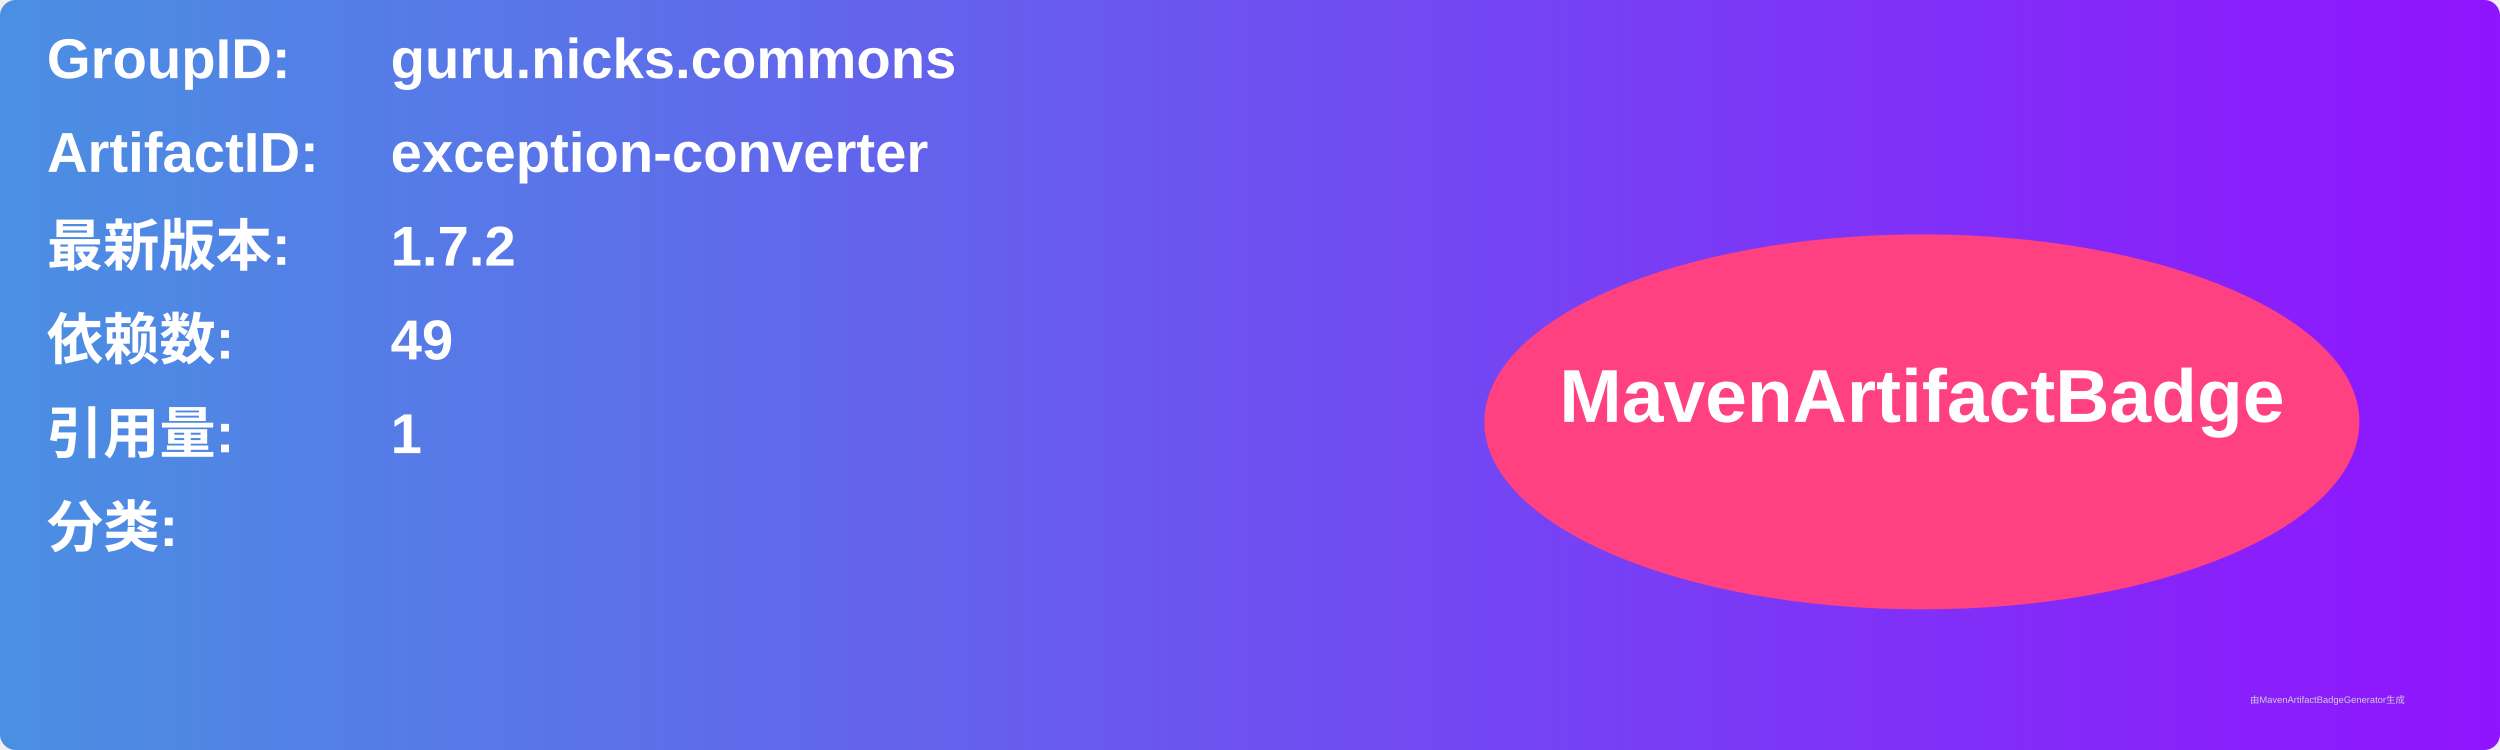
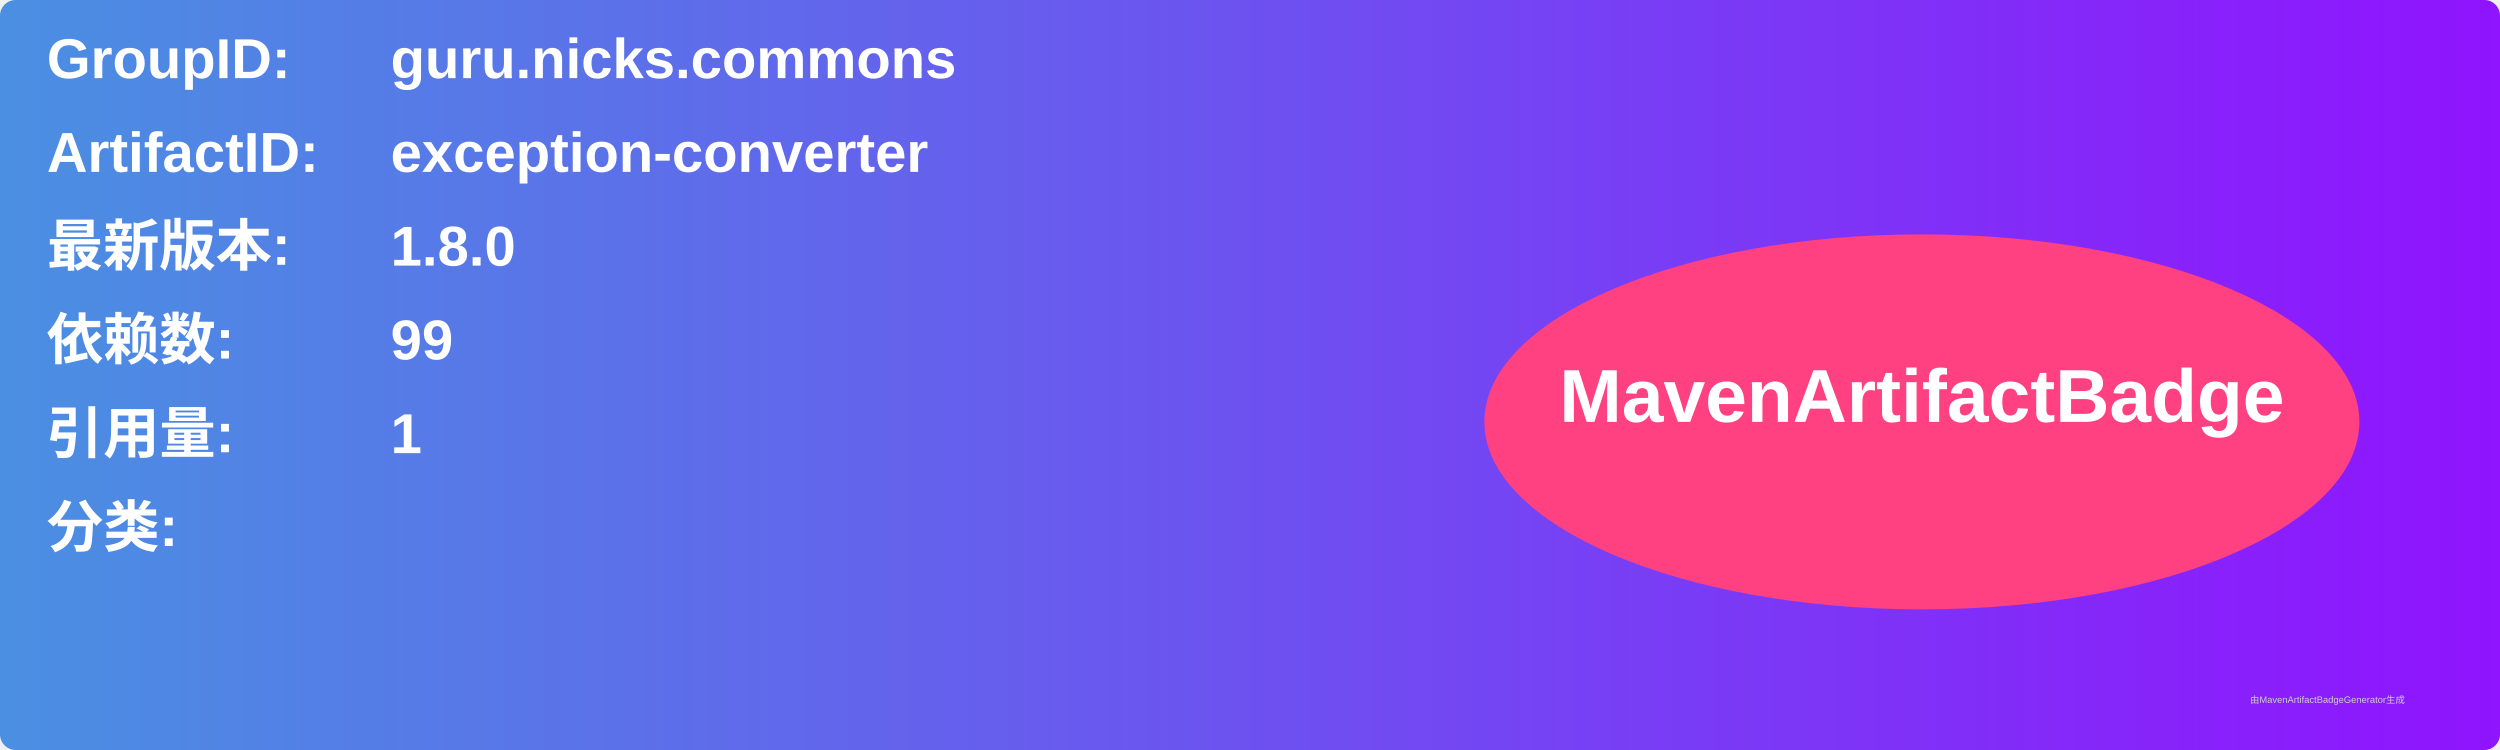
<svg xmlns="http://www.w3.org/2000/svg" width="800" height="240" viewBox="0 0 800 240">
  <linearGradient id="grad" x1="0%" y1="0%" x2="100%" y2="0%">
    <stop offset="0%" stop-color="#4a90e2" />
    <stop offset="100%" stop-color="#9013fe" />
  </linearGradient>
  <rect width="100%" height="100%" rx="5" ry="5" fill="url(#grad)" />
  <g transform="translate(15, 15)">
    <text x="0" y="10" font-family="Arial" font-size="18" fill="white" font-weight="bold" width="260">GroupID:</text>
    <text x="110" y="10" font-family="Arial" font-size="18" fill="white" font-weight="bold" width="460">guru.nicks.commons</text>
    <text x="0" y="40" font-family="Arial" font-size="18" fill="white" font-weight="bold" width="260">ArtifactID:</text>
    <text x="110" y="40" font-family="Arial" font-size="18" fill="white" font-weight="bold" width="460">exception-converter</text>
    <text x="0" y="70" font-family="Arial" font-size="18" fill="white" font-weight="bold">最新版本:</text>
    <text x="110" y="70" font-family="Arial" font-size="18" fill="white" font-weight="bold">
-       <tspan font-weight="bold">1.7.2</tspan>
+       <tspan font-weight="bold">1.8.0</tspan>
    </text>
    <text x="0" y="100" font-family="Arial" font-size="18" fill="white" font-weight="bold">依赖数: </text>
    <text x="110" y="100" font-family="Arial" font-size="18" fill="white">
-       <tspan font-weight="bold">49</tspan>
+       <tspan font-weight="bold">99</tspan>
    </text>
    <text x="0" y="130" font-family="Arial" font-size="18" fill="white" font-weight="bold">引用量: </text>
    <text x="110" y="130" font-family="Arial" font-size="18" fill="white">
      <tspan font-weight="bold">1</tspan>
    </text>
    <text x="0" y="160" font-family="Arial" font-size="18" fill="white" font-weight="bold">分类:</text>
    <text x="10" y="190" font-family="Arial" font-size="10" fill="white">
      <tspan font-weight="bold" />
    </text>
    <ellipse cx="600" cy="120" rx="140" ry="60" fill="#ff4081" />
    <text x="600" y="120" text-anchor="middle" font-family="Arial" font-size="24" fill="white" font-weight="bold">MavenArtifactBadge</text>
  </g>
  <text x="720" y="225" font-family="Arial" font-size="3" fill="#d0d0d0">由MavenArtifactBadgeGenerator生成</text>
</svg>
